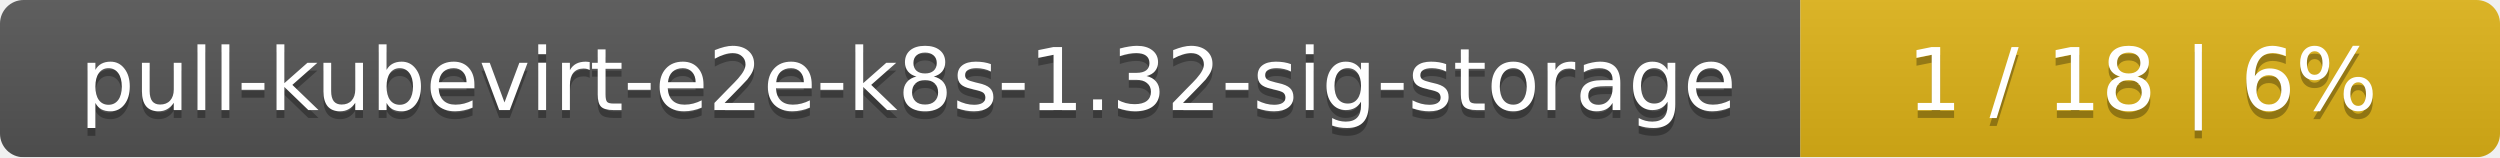
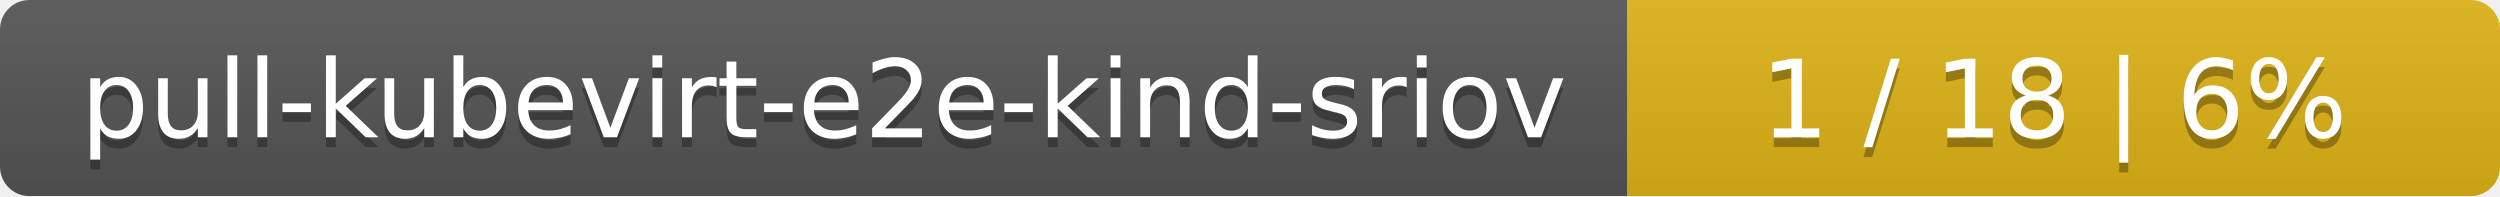
- <svg xmlns="http://www.w3.org/2000/svg" width="318" height="20">
+ <svg xmlns="http://www.w3.org/2000/svg" width="255" height="20">
  <linearGradient id="smooth" x2="0" y2="100%">
    <stop offset="0" stop-color="#bbb" stop-opacity=".1" />
    <stop offset="1" stop-opacity=".1" />
  </linearGradient>
  <mask id="round">
-     <rect width="318" height="20" rx="3" fill="#fff" />
+     <rect width="255" height="20" rx="3" fill="#fff" />
  </mask>
  <g mask="url(#round)">
-     <rect width="229" height="20" fill="#555" />
-     <rect x="229" width="89" height="20" fill="#dfb317" />
-     <rect width="318" height="20" fill="url(#smooth)" />
+     <rect width="166" height="20" fill="#555" />
+     <rect x="166" width="89" height="20" fill="#dfb317" />
+     <rect width="255" height="20" fill="url(#smooth)" />
  </g>
  <g fill="#fff" text-anchor="middle" font-family="DejaVu Sans,Verdana,Geneva,sans-serif" font-size="11">
-     <text x="115.5" y="15" fill="#010101" fill-opacity=".3">pull-kubevirt-e2e-k8s-1.32-sig-storage</text>
-     <text x="115.5" y="14">pull-kubevirt-e2e-k8s-1.32-sig-storage</text>
-     <text x="272.5" y="15" fill="#010101" fill-opacity=".3">1 / 18    |    6%</text>
-     <text x="272.5" y="14">1 / 18    |    6%</text>
+     <text x="84" y="15" fill="#010101" fill-opacity=".3">pull-kubevirt-e2e-kind-sriov</text>
+     <text x="84" y="14">pull-kubevirt-e2e-kind-sriov</text>
+     <text x="209.5" y="15" fill="#010101" fill-opacity=".3">1 / 18    |    6%</text>
+     <text x="209.5" y="14">1 / 18    |    6%</text>
  </g>
</svg>
